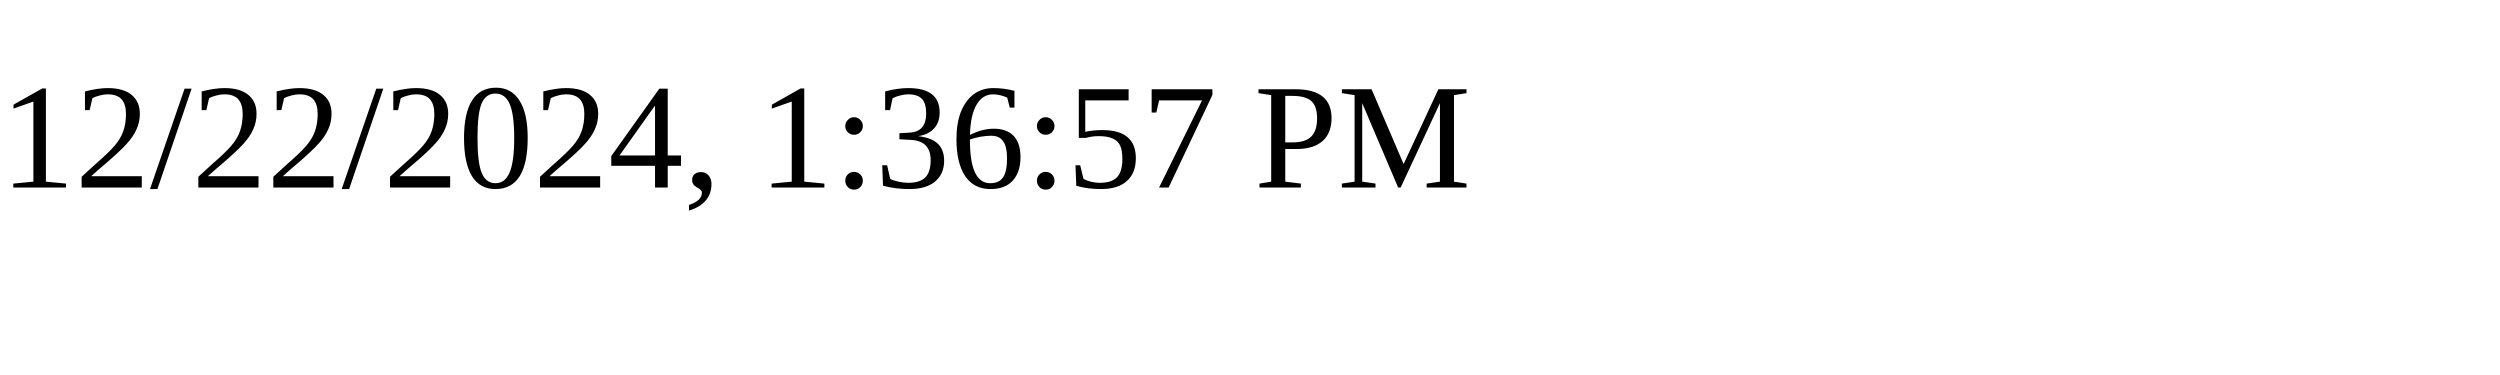
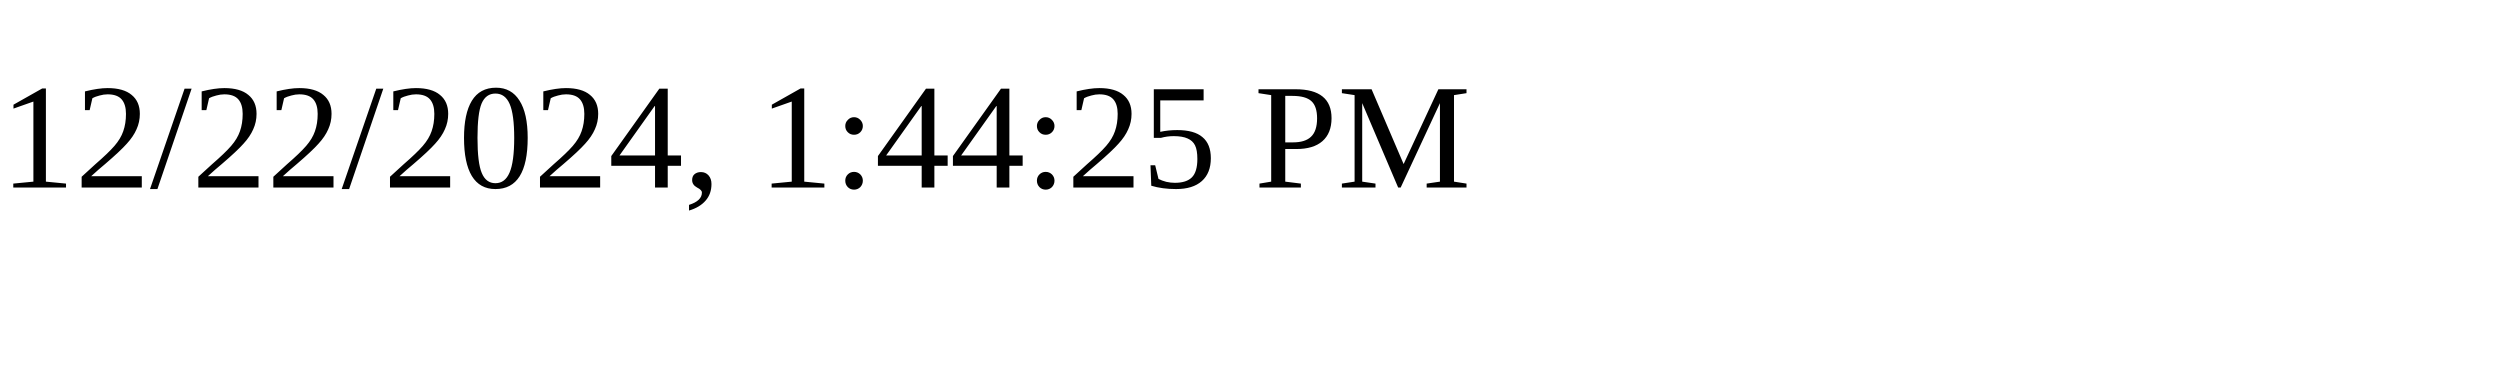
<svg xmlns="http://www.w3.org/2000/svg" height="30" width="200">
-   <text x="0" y="15">12/22/2024, 1:36:57 PM</text>
+   <text x="0" y="15">12/22/2024, 1:44:25 PM</text>
</svg>
